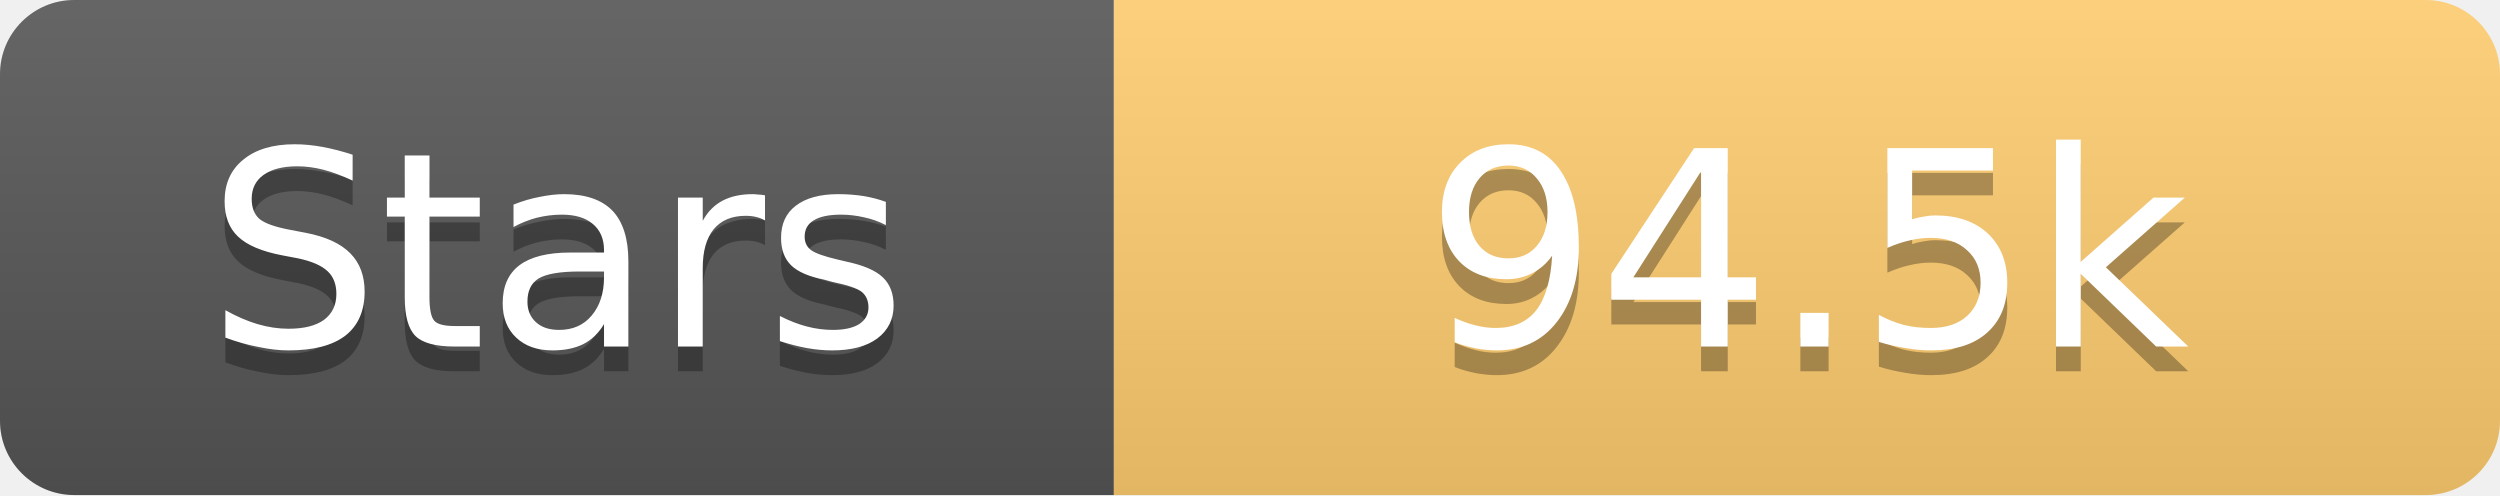
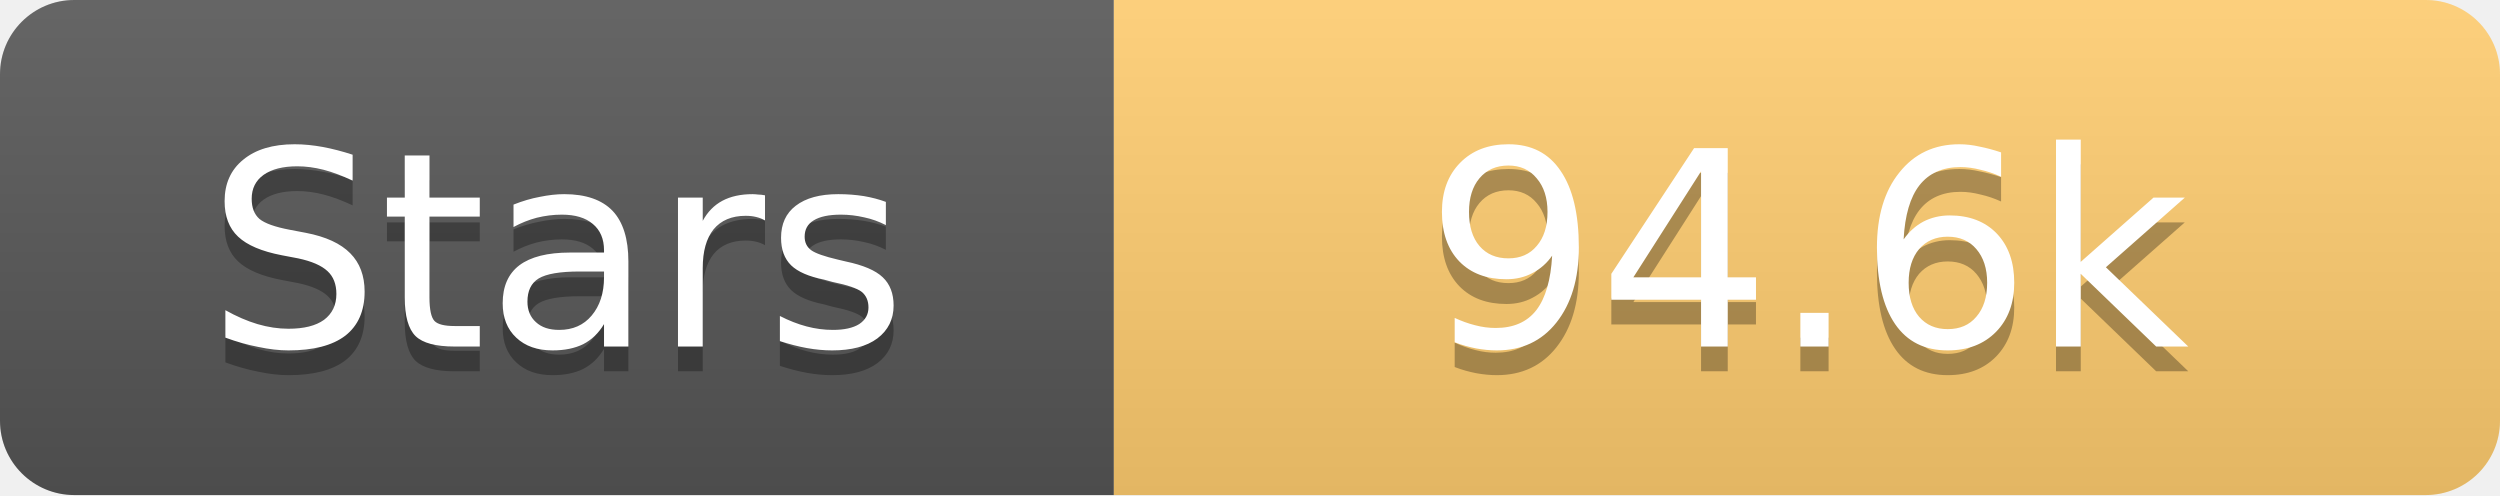
<svg xmlns="http://www.w3.org/2000/svg" width="101" height="20">
  <linearGradient id="s" x2="0" y2="100%">
    <stop offset="0" stop-color="#fff" stop-opacity=".1" />
    <stop offset="1" stop-opacity=".1" />
  </linearGradient>
  <clipPath id="r">
    <rect width="101" height="20" rx="3" fill="#fff" />
  </clipPath>
  <g clip-path="url(#r)">
    <rect width="45" height="20" fill="#555" />
    <rect x="45" width="56" height="20" fill="#fdcb6e" />
    <rect width="101" height="20" fill="url(#s)" />
  </g>
  <g fill="#fff" text-anchor="middle" font-family="Verdana,Geneva,DejaVu Sans,sans-serif" text-rendering="geometricPrecision" font-size="11">
    <text x="22.5" y="15" fill="#010101" fill-opacity=".3">Stars</text>
    <text x="22.5" y="14">Stars</text>
-     <text x="73.0" y="15" fill="#010101" fill-opacity=".3">94.5k</text>
-     <text x="73.0" y="14">94.5k</text>
+     <text x="73.0" y="15" fill="#010101" fill-opacity=".3">94.6k</text>
+     <text x="73.0" y="14">94.6k</text>
  </g>
</svg>
